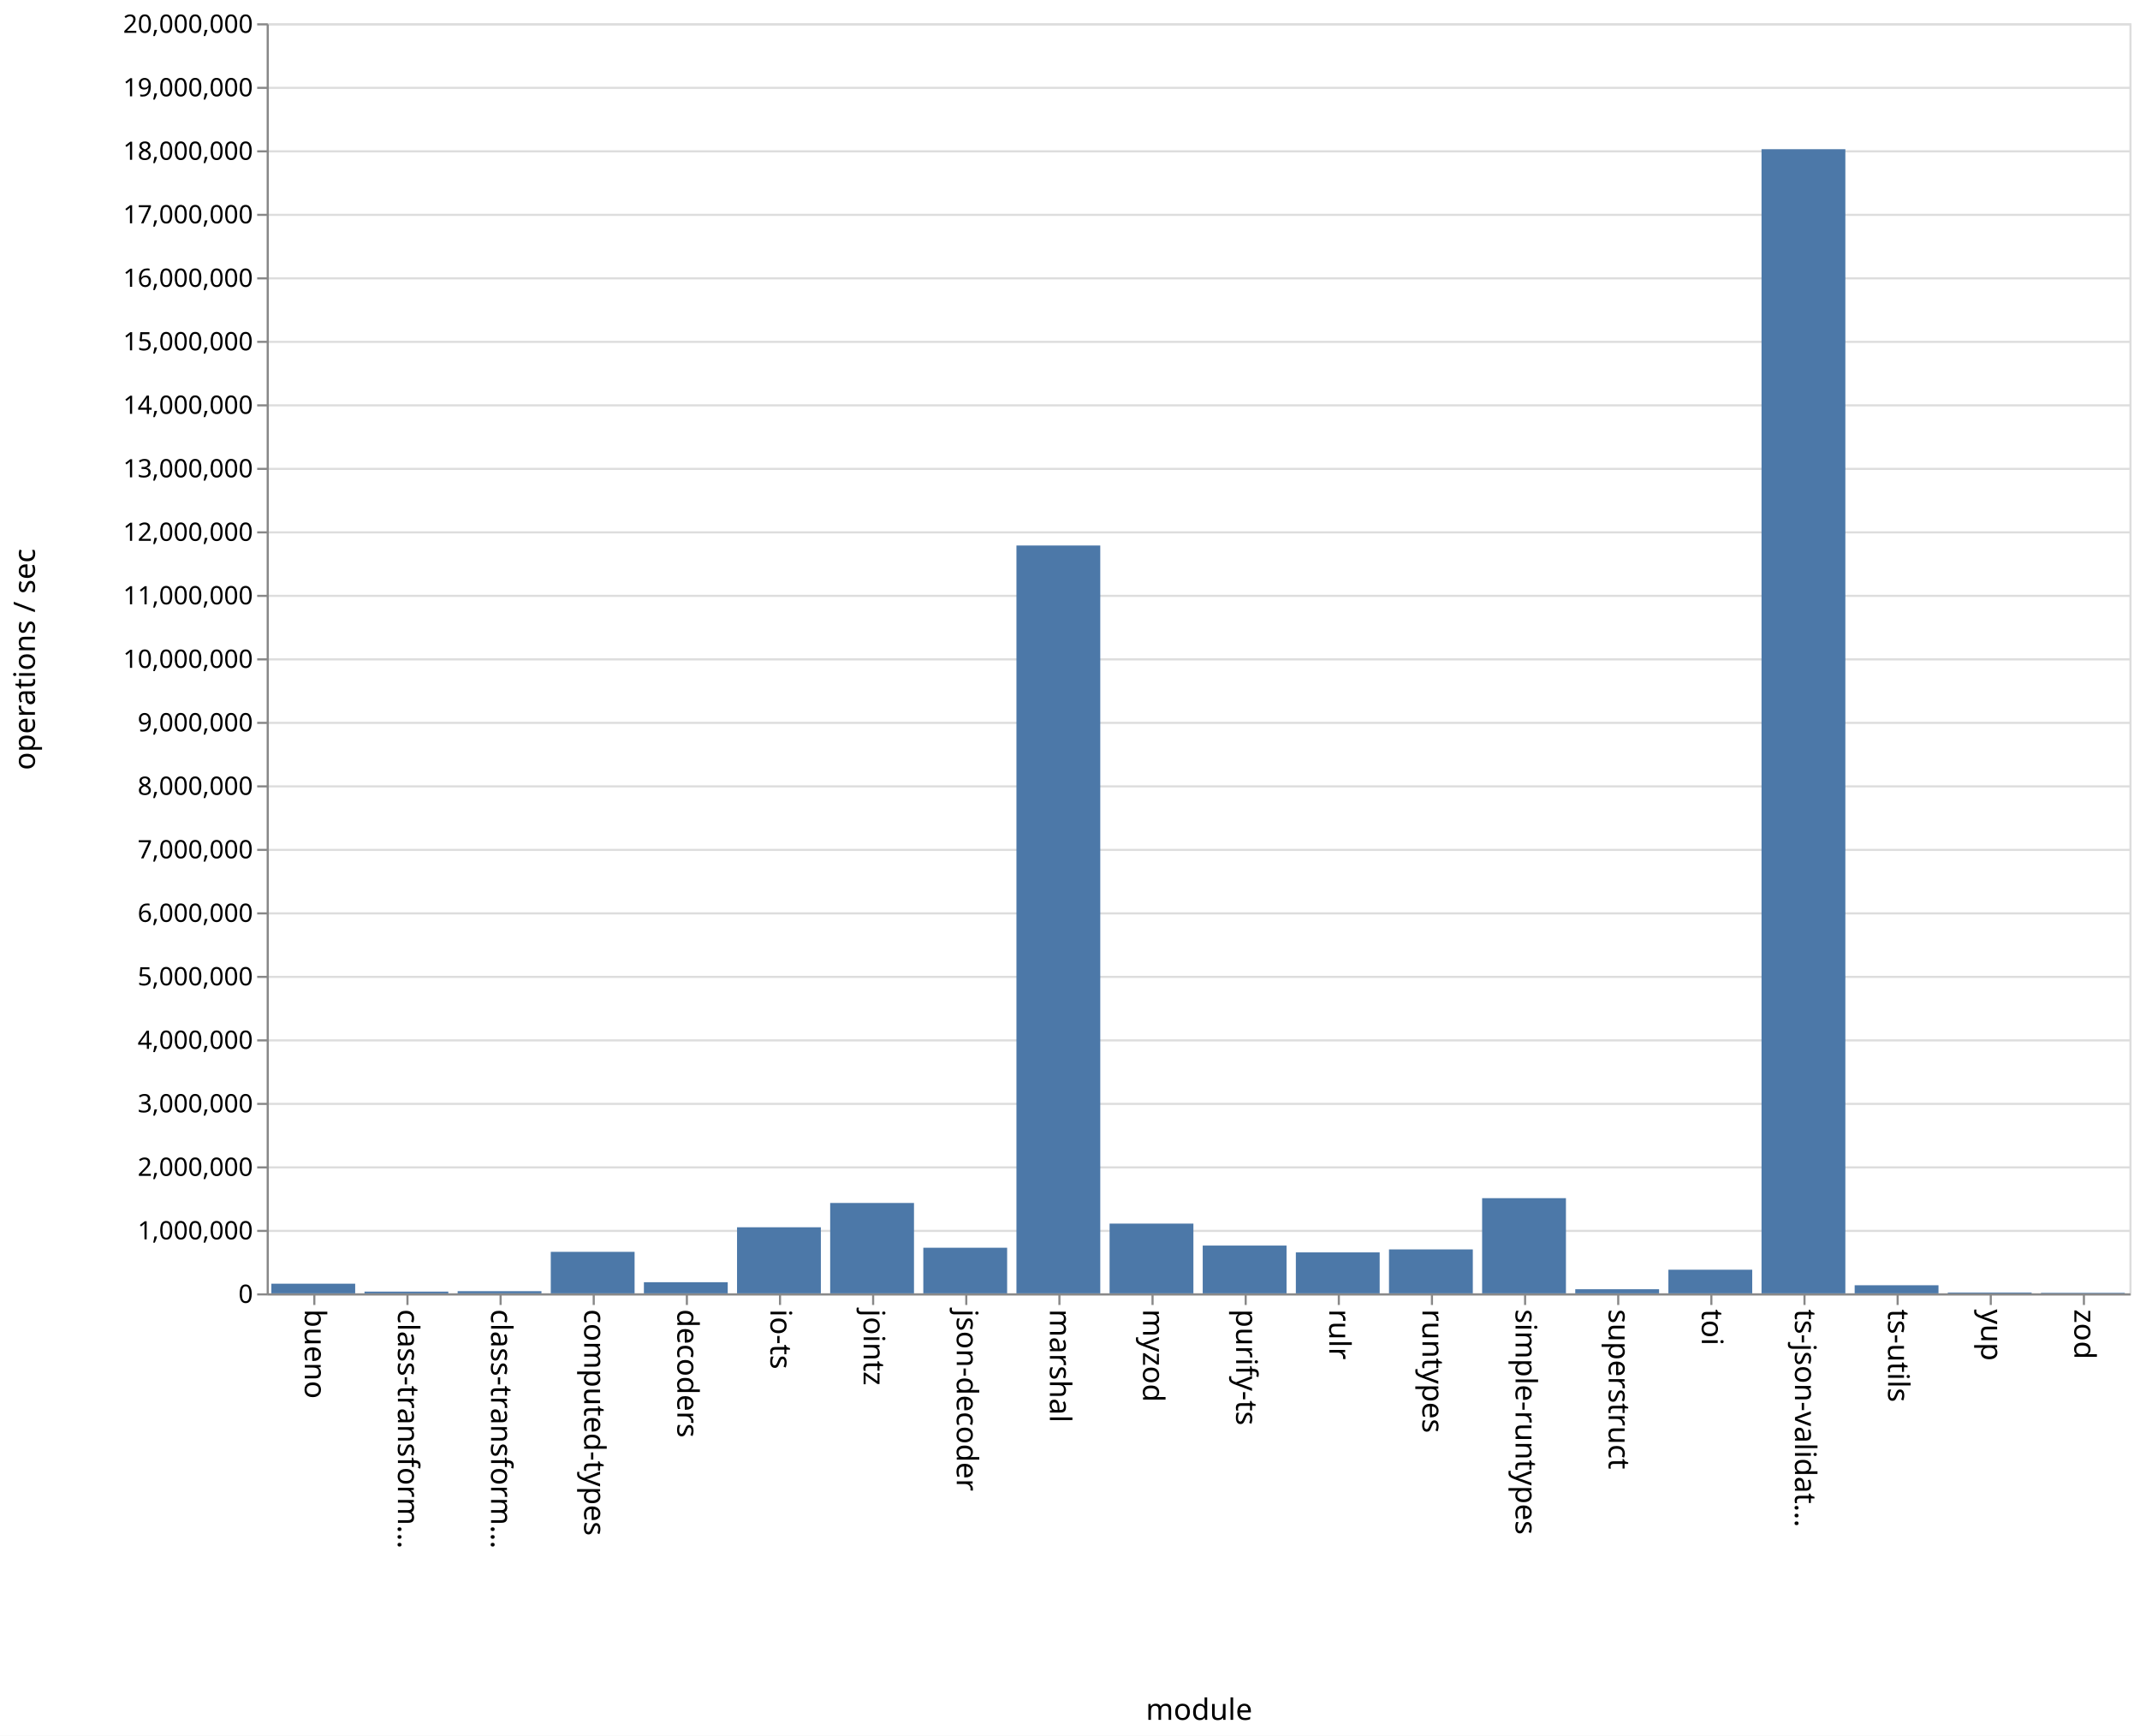
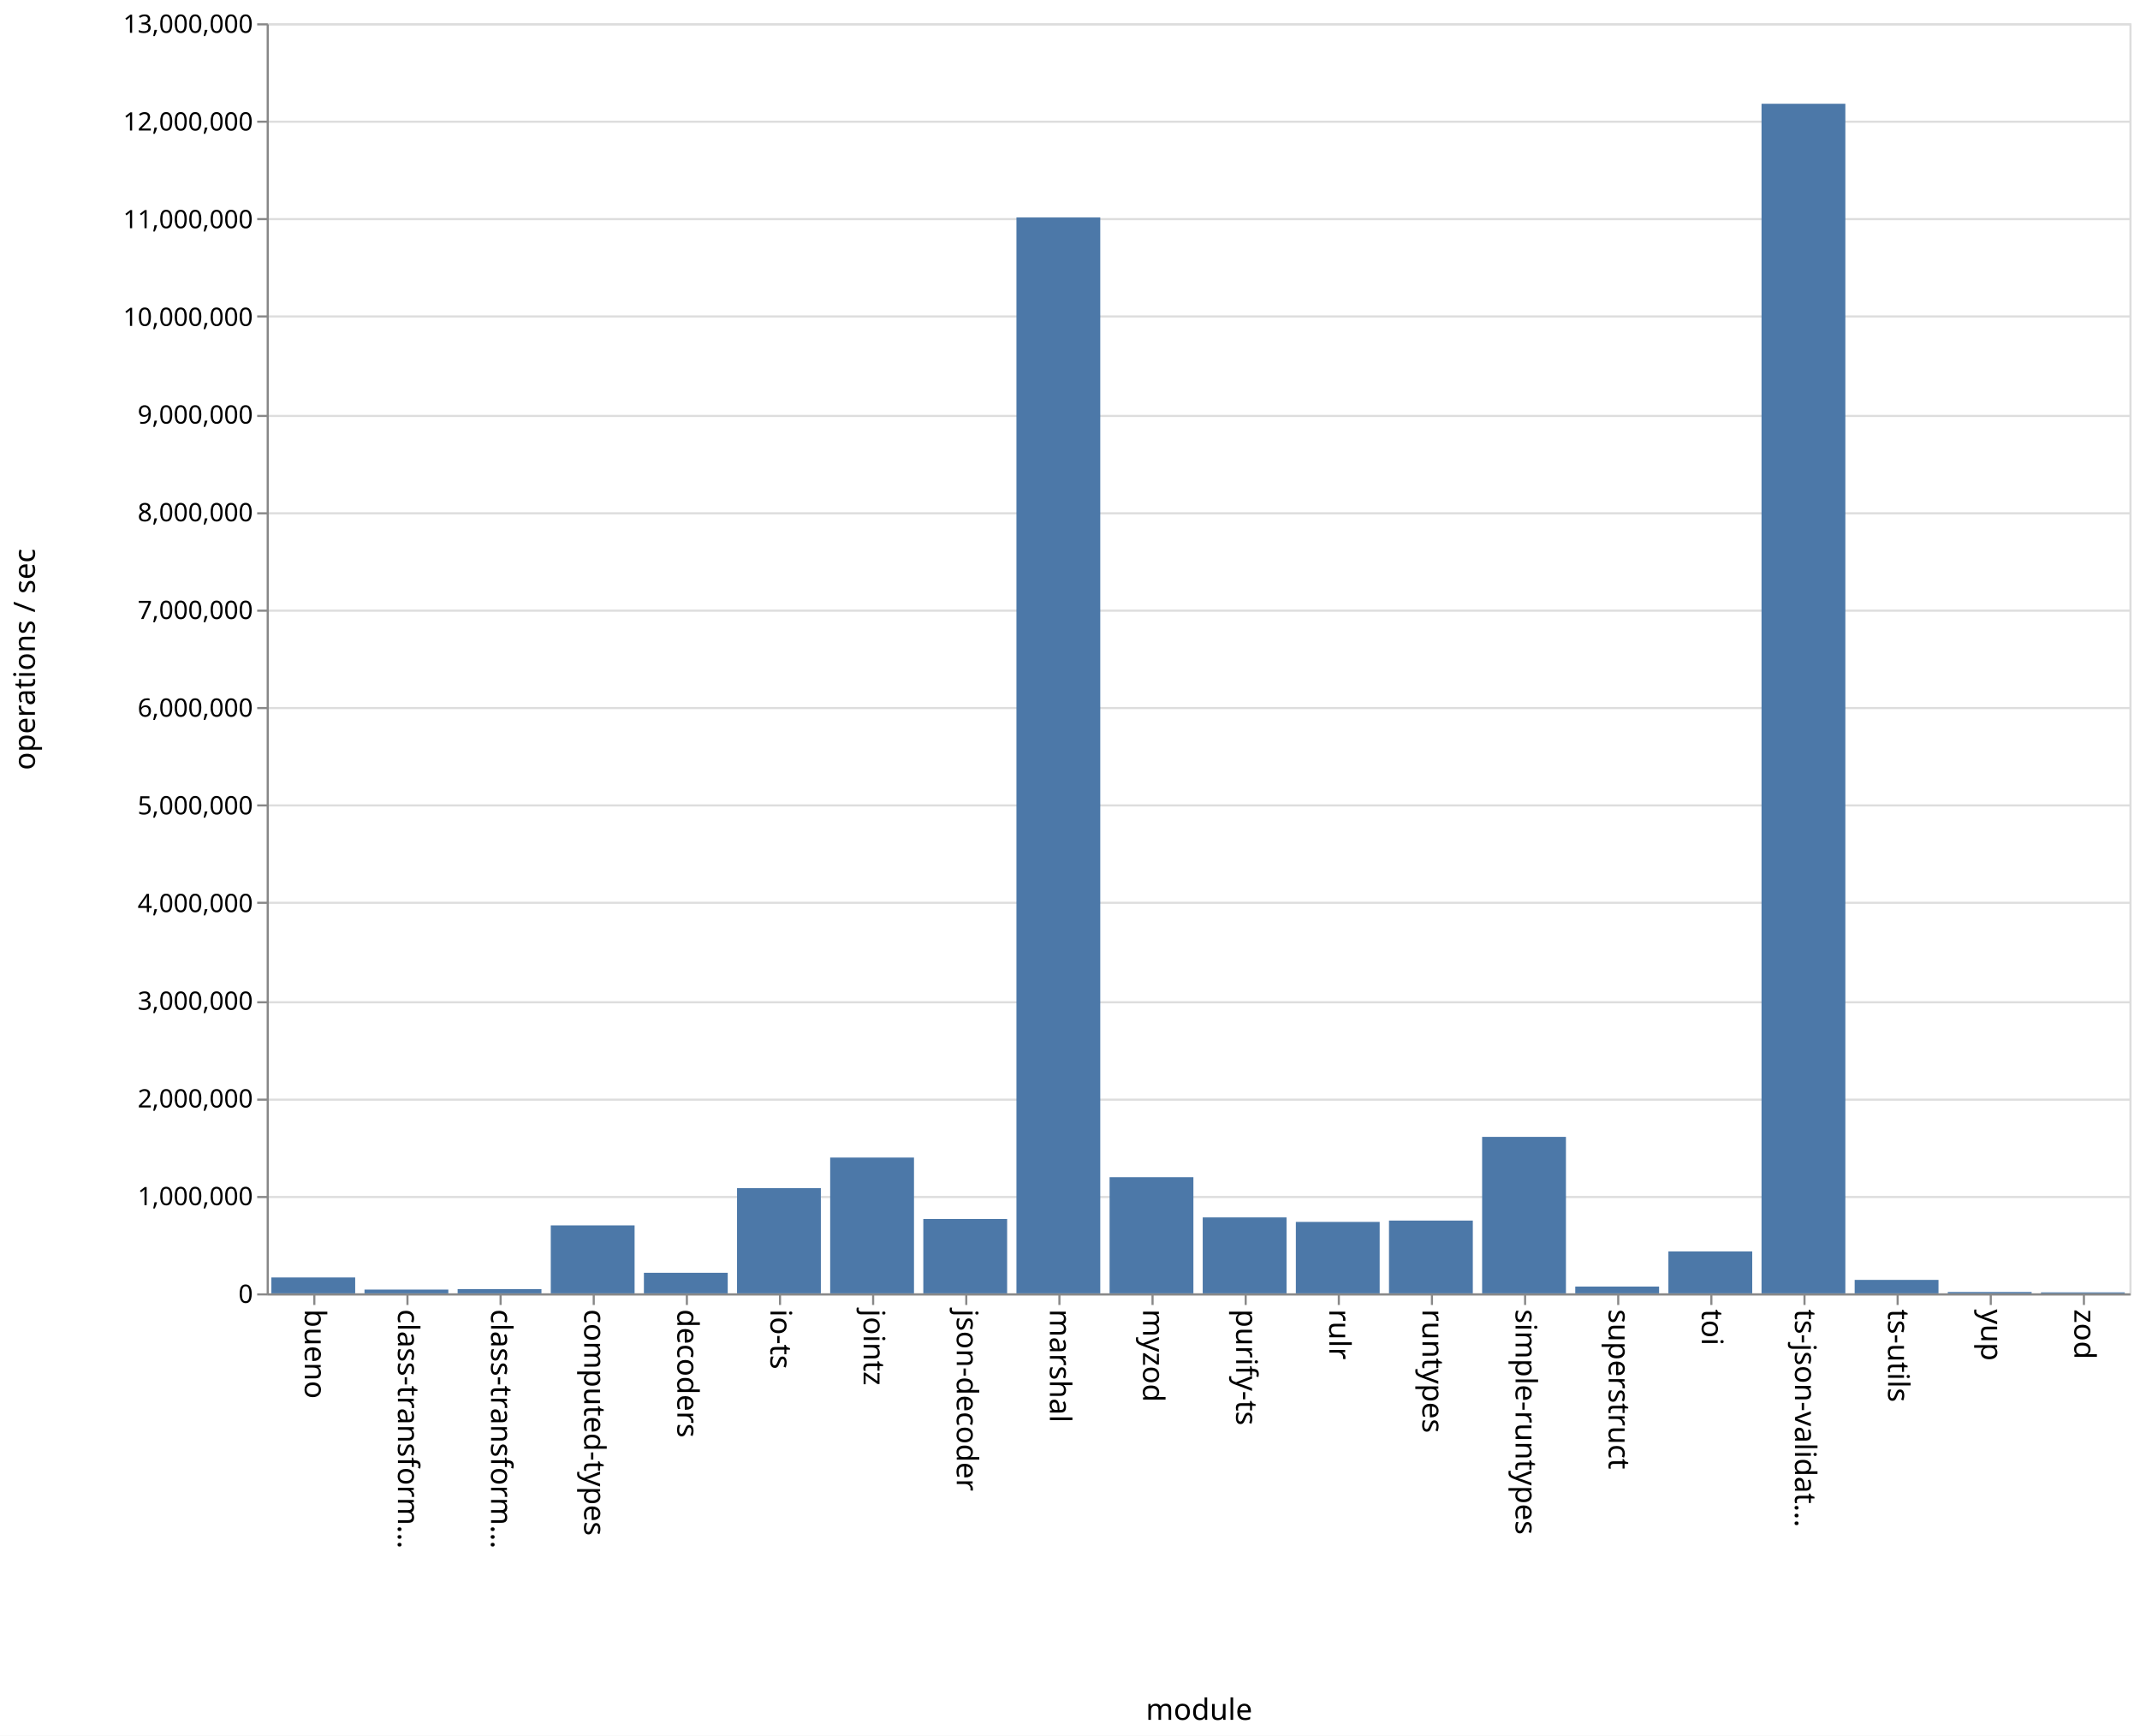
<svg xmlns="http://www.w3.org/2000/svg" class="marks" width="1011" height="820">
  <path fill="#fff" d="M0 0h1011v820H0z" />
  <g class="mark-group role-frame root" aria-roledescription="group mark container" fill="none" stroke-miterlimit="10">
    <path class="background" aria-hidden="true" d="M126.5 11.5h880v600h-880z" stroke="#ddd" />
    <g class="mark-group role-axis" aria-hidden="true">
      <path class="background" aria-hidden="true" d="M126.5 11.5z" pointer-events="none" />
      <g class="mark-rule role-axis-grid" pointer-events="none" stroke="#ddd">
-         <path d="M126.5 611.5h880M126.5 581.5h880M126.5 551.5h880M126.5 521.5h880M126.5 491.5h880M126.5 461.5h880M126.5 431.5h880M126.5 401.5h880M126.5 371.5h880M126.5 341.5h880M126.5 311.5h880M126.5 281.5h880M126.5 251.5h880M126.5 221.5h880M126.5 191.5h880M126.5 161.5h880M126.5 131.5h880M126.5 101.5h880M126.5 71.5h880M126.5 41.5h880M126.5 11.5h880" />
+         <path d="M126.5 611.5h880M126.5 565.5h880M126.5 519.5h880M126.5 473.5h880M126.5 426.5h880M126.5 380.5h880M126.5 334.5h880M126.5 288.5h880M126.5 242.5h880M126.5 196.5h880M126.5 149.5h880M126.5 103.5h880M126.5 57.5h880M126.5 11.5h880" />
      </g>
    </g>
    <g class="mark-group role-axis" aria-roledescription="axis" aria-label="X-axis titled 'module' for a discrete scale with 20 values: bueno, class-transformer-validator-async, class-transformer-validator-sync, computed-types, decoders, ending with zod">
      <path class="background" aria-hidden="true" d="M126.5 611.5z" pointer-events="none" />
      <g class="mark-rule role-axis-tick" pointer-events="none" stroke="#888">
        <path d="M148.5 611.5v5M192.5 611.5v5M236.5 611.5v5M280.5 611.5v5M324.5 611.5v5M368.5 611.5v5M412.5 611.5v5M456.5 611.5v5M500.5 611.5v5M544.5 611.5v5M588.5 611.5v5M632.5 611.5v5M676.5 611.5v5M720.5 611.5v5M764.5 611.5v5M808.5 611.5v5M852.5 611.5v5M896.5 611.5v5M940.5 611.5v5M984.5 611.5v5" />
      </g>
      <g class="mark-text role-axis-label" pointer-events="none" font-family="sans-serif" font-size="14" fill="#000">
        <text transform="rotate(90 -237.25 381.25)">
                    bueno
                </text>
        <text transform="rotate(90 -215.25 403.25)">
                    class-transform…
                </text>
        <text transform="rotate(90 -193.25 425.25)">
                    class-transform…
                </text>
        <text transform="rotate(90 -171.25 447.25)">
                    computed-types
                </text>
        <text transform="rotate(90 -149.25 469.25)">
                    decoders
                </text>
        <text transform="rotate(90 -127.25 491.25)">
                    io-ts
                </text>
        <text transform="rotate(90 -105.25 513.25)">
                    jointz
                </text>
        <text transform="rotate(90 -83.25 535.25)">
                    json-decoder
                </text>
        <text transform="rotate(90 -61.25 557.25)">
                    marshal
                </text>
        <text transform="rotate(90 -39.25 579.25)">
                    myzod
                </text>
        <text transform="rotate(90 -17.25 601.25)">
                    purify-ts
                </text>
        <text transform="rotate(90 4.75 623.25)">
                    rulr
                </text>
        <text transform="rotate(90 26.75 645.25)">
                    runtypes
                </text>
        <text transform="rotate(90 48.75 667.25)">
                    simple-runtypes
                </text>
        <text transform="rotate(90 70.75 689.25)">
                    superstruct
                </text>
        <text transform="rotate(90 92.75 711.25)">
                    toi
                </text>
        <text transform="rotate(90 114.75 733.25)">
                    ts-json-validat…
                </text>
        <text transform="rotate(90 136.75 755.25)">
                    ts-utils
                </text>
        <text transform="rotate(90 158.75 777.25)">
                    yup
                </text>
        <text transform="rotate(90 180.75 799.25)">
                    zod
                </text>
      </g>
      <path stroke="#888" d="M126.5 611.5h880" pointer-events="none" />
      <text text-anchor="middle" transform="translate(566.5 812.5)" font-family="sans-serif" font-size="14" fill="#000" pointer-events="none">
                module
            </text>
    </g>
-     <g class="mark-group role-axis" aria-roledescription="axis" aria-label="Y-axis titled 'operations / sec' for a linear scale with values from 0 to 20,000,000">
+     <g class="mark-group role-axis" aria-roledescription="axis" aria-label="Y-axis titled 'operations / sec' for a linear scale with values from 0 to 13,000,000">
      <path class="background" aria-hidden="true" d="M126.5 11.5z" pointer-events="none" />
      <g class="mark-rule role-axis-tick" pointer-events="none" stroke="#888">
-         <path d="M126.5 611.5h-5M126.5 581.5h-5M126.5 551.5h-5M126.5 521.5h-5M126.5 491.5h-5M126.5 461.5h-5M126.5 431.5h-5M126.5 401.5h-5M126.5 371.5h-5M126.5 341.5h-5M126.5 311.5h-5M126.5 281.5h-5M126.5 251.5h-5M126.5 221.5h-5M126.5 191.5h-5M126.5 161.5h-5M126.5 131.5h-5M126.5 101.5h-5M126.5 71.5h-5M126.5 41.5h-5M126.5 11.5h-5" />
+         <path d="M126.5 611.5h-5M126.5 565.5h-5M126.5 519.5h-5M126.5 473.5h-5M126.5 426.5h-5M126.5 380.5h-5M126.5 334.5h-5M126.5 288.5h-5M126.5 242.5h-5M126.5 196.5h-5M126.5 149.5h-5M126.5 103.5h-5M126.5 57.5h-5M126.5 11.5h-5" />
      </g>
      <g class="mark-text role-axis-label" pointer-events="none" text-anchor="end" font-family="sans-serif" font-size="12" fill="#000">
        <text transform="translate(119.5 615.5)">
                    0
                </text>
-         <text transform="translate(119.5 585.5)">
+         <text transform="translate(119.5 569.346)">
                    1,000,000
                </text>
-         <text transform="translate(119.5 555.5)">
+         <text transform="translate(119.5 523.192)">
                    2,000,000
                </text>
-         <text transform="translate(119.5 525.5)">
+         <text transform="translate(119.5 477.038)">
                    3,000,000
                </text>
-         <text transform="translate(119.5 495.5)">
+         <text transform="translate(119.5 430.885)">
                    4,000,000
                </text>
-         <text transform="translate(119.5 465.5)">
+         <text transform="translate(119.5 384.73)">
                    5,000,000
                </text>
-         <text transform="translate(119.5 435.5)">
+         <text transform="translate(119.5 338.577)">
                    6,000,000
                </text>
-         <text transform="translate(119.5 405.5)">
+         <text transform="translate(119.5 292.423)">
                    7,000,000
                </text>
-         <text transform="translate(119.5 375.5)">
+         <text transform="translate(119.5 246.27)">
                    8,000,000
                </text>
-         <text transform="translate(119.5 345.5)">
+         <text transform="translate(119.5 200.115)">
                    9,000,000
                </text>
-         <text transform="translate(119.5 315.5)">
+         <text transform="translate(119.5 153.962)">
                    10,000,000
                </text>
-         <text transform="translate(119.5 285.5)">
+         <text transform="translate(119.5 107.808)">
                    11,000,000
                </text>
-         <text transform="translate(119.5 255.5)">
+         <text transform="translate(119.5 61.654)">
                    12,000,000
                </text>
-         <text transform="translate(119.5 225.5)">
+         <text transform="translate(119.5 15.5)">
                    13,000,000
-                 </text>
-         <text transform="translate(119.5 195.5)">
-                     14,000,000
-                 </text>
-         <text transform="translate(119.5 165.5)">
-                     15,000,000
-                 </text>
-         <text transform="translate(119.5 135.5)">
-                     16,000,000
-                 </text>
-         <text transform="translate(119.5 105.5)">
-                     17,000,000
-                 </text>
-         <text transform="translate(119.5 75.5)">
-                     18,000,000
-                 </text>
-         <text transform="translate(119.5 45.5)">
-                     19,000,000
-                 </text>
-         <text transform="translate(119.5 15.5)">
-                     20,000,000
                </text>
      </g>
      <path stroke="#888" d="M126.5 611.5v-600" pointer-events="none" />
      <text text-anchor="middle" transform="rotate(-90 164 147.5)" font-family="sans-serif" font-size="14" fill="#000" pointer-events="none">
                operations / sec
            </text>
    </g>
    <g class="mark-rect role-mark marks" aria-roledescription="rect mark container" fill="#4c78a8">
-       <path aria-label="operations / sec: 151847; module: bueno" aria-roledescription="bar" d="M128.2 606.445h39.6V611h-39.6z" />
-       <path aria-label="operations / sec: 27198; module: class-transformer-validator-async" aria-roledescription="bar" d="M172.2 610.184h39.6V611h-39.6z" />
-       <path aria-label="operations / sec: 34191; module: class-transformer-validator-sync" aria-roledescription="bar" d="M216.2 609.974h39.6V611h-39.6z" />
-       <path aria-label="operations / sec: 653443; module: computed-types" aria-roledescription="bar" d="M260.2 591.397h39.6V611h-39.6z" />
-       <path aria-label="operations / sec: 175161; module: decoders" aria-roledescription="bar" d="M304.2 605.745h39.6V611h-39.6z" />
-       <path aria-label="operations / sec: 1040324; module: io-ts" aria-roledescription="bar" d="M348.2 579.79h39.6V611h-39.6z" />
-       <path aria-label="operations / sec: 1423116; module: jointz" aria-roledescription="bar" d="M392.2 568.307h39.6V611h-39.6z" />
-       <path aria-label="operations / sec: 718177; module: json-decoder" aria-roledescription="bar" d="M436.2 589.455h39.6V611h-39.6z" />
-       <path aria-label="operations / sec: 11776375; module: marshal" aria-roledescription="bar" d="M480.2 257.709h39.6V611h-39.6z" />
-       <path aria-label="operations / sec: 1098195; module: myzod" aria-roledescription="bar" d="M524.2 578.054h39.6V611h-39.6z" />
-       <path aria-label="operations / sec: 752310; module: purify-ts" aria-roledescription="bar" d="M568.2 588.43h39.6V611h-39.6z" />
-       <path aria-label="operations / sec: 644897; module: rulr" aria-roledescription="bar" d="M612.2 591.653h39.6V611h-39.6z" />
-       <path aria-label="operations / sec: 691715; module: runtypes" aria-roledescription="bar" d="M656.2 590.249h39.6V611h-39.6z" />
-       <path aria-label="operations / sec: 1498705; module: simple-runtypes" aria-roledescription="bar" d="M700.2 566.039h39.6V611h-39.6z" />
-       <path aria-label="operations / sec: 64710; module: superstruct" aria-roledescription="bar" d="M744.2 609.059h39.6V611h-39.6z" />
-       <path aria-label="operations / sec: 372000; module: toi" aria-roledescription="bar" d="M788.2 599.84h39.6V611h-39.6z" />
-       <path aria-label="operations / sec: 18017080; module: ts-json-validator" aria-roledescription="bar" d="M832.2 70.488h39.6V611h-39.6z" />
-       <path aria-label="operations / sec: 127240; module: ts-utils" aria-roledescription="bar" d="M876.2 607.183h39.6V611h-39.6z" />
-       <path aria-label="operations / sec: 13062; module: yup" aria-roledescription="bar" d="M920.2 610.608h39.6V611h-39.6z" />
-       <path aria-label="operations / sec: 8345; module: zod" aria-roledescription="bar" d="M964.2 610.75h39.6v.25h-39.6z" />
+       <path aria-label="operations / sec: 162619; module: bueno" aria-roledescription="bar" d="M128.2 603.495h39.6V611h-39.6z" />
+       <path aria-label="operations / sec: 38573; module: class-transformer-validator-async" aria-roledescription="bar" d="M172.2 609.22h39.6V611h-39.6z" />
+       <path aria-label="operations / sec: 43286; module: class-transformer-validator-sync" aria-roledescription="bar" d="M216.2 609.002h39.6V611h-39.6z" />
+       <path aria-label="operations / sec: 695551; module: computed-types" aria-roledescription="bar" d="M260.2 578.898h39.6V611h-39.6z" />
+       <path aria-label="operations / sec: 210336; module: decoders" aria-roledescription="bar" d="M304.2 601.292h39.6V611h-39.6z" />
+       <path aria-label="operations / sec: 1076571; module: io-ts" aria-roledescription="bar" d="M348.2 561.312h39.6V611h-39.6z" />
+       <path aria-label="operations / sec: 1389819; module: jointz" aria-roledescription="bar" d="M392.2 546.855h39.6V611h-39.6z" />
+       <path aria-label="operations / sec: 761232; module: json-decoder" aria-roledescription="bar" d="M436.2 575.866h39.6V611h-39.6z" />
+       <path aria-label="operations / sec: 11012312; module: marshal" aria-roledescription="bar" d="M480.2 102.74h39.6V611h-39.6z" />
+       <path aria-label="operations / sec: 1188637; module: myzod" aria-roledescription="bar" d="M524.2 556.14h39.6V611h-39.6z" />
+       <path aria-label="operations / sec: 777198; module: purify-ts" aria-roledescription="bar" d="M568.2 575.13h39.6V611h-39.6z" />
+       <path aria-label="operations / sec: 731201; module: rulr" aria-roledescription="bar" d="M612.2 577.252h39.6V611h-39.6z" />
+       <path aria-label="operations / sec: 744855; module: runtypes" aria-roledescription="bar" d="M656.2 576.622h39.6V611h-39.6z" />
+       <path aria-label="operations / sec: 1601520; module: simple-runtypes" aria-roledescription="bar" d="M700.2 537.084h39.6V611h-39.6z" />
+       <path aria-label="operations / sec: 69367; module: superstruct" aria-roledescription="bar" d="M744.2 607.798h39.6V611h-39.6z" />
+       <path aria-label="operations / sec: 429142; module: toi" aria-roledescription="bar" d="M788.2 591.193h39.6V611h-39.6z" />
+       <path aria-label="operations / sec: 12176245; module: ts-json-validator" aria-roledescription="bar" d="M832.2 49.02h39.6V611h-39.6z" />
+       <path aria-label="operations / sec: 137659; module: ts-utils" aria-roledescription="bar" d="M876.2 604.647h39.6V611h-39.6z" />
+       <path aria-label="operations / sec: 13888; module: yup" aria-roledescription="bar" d="M920.2 610.359h39.6V611h-39.6z" />
+       <path aria-label="operations / sec: 9981; module: zod" aria-roledescription="bar" d="M964.2 610.54h39.6v.46h-39.6z" />
    </g>
  </g>
</svg>
